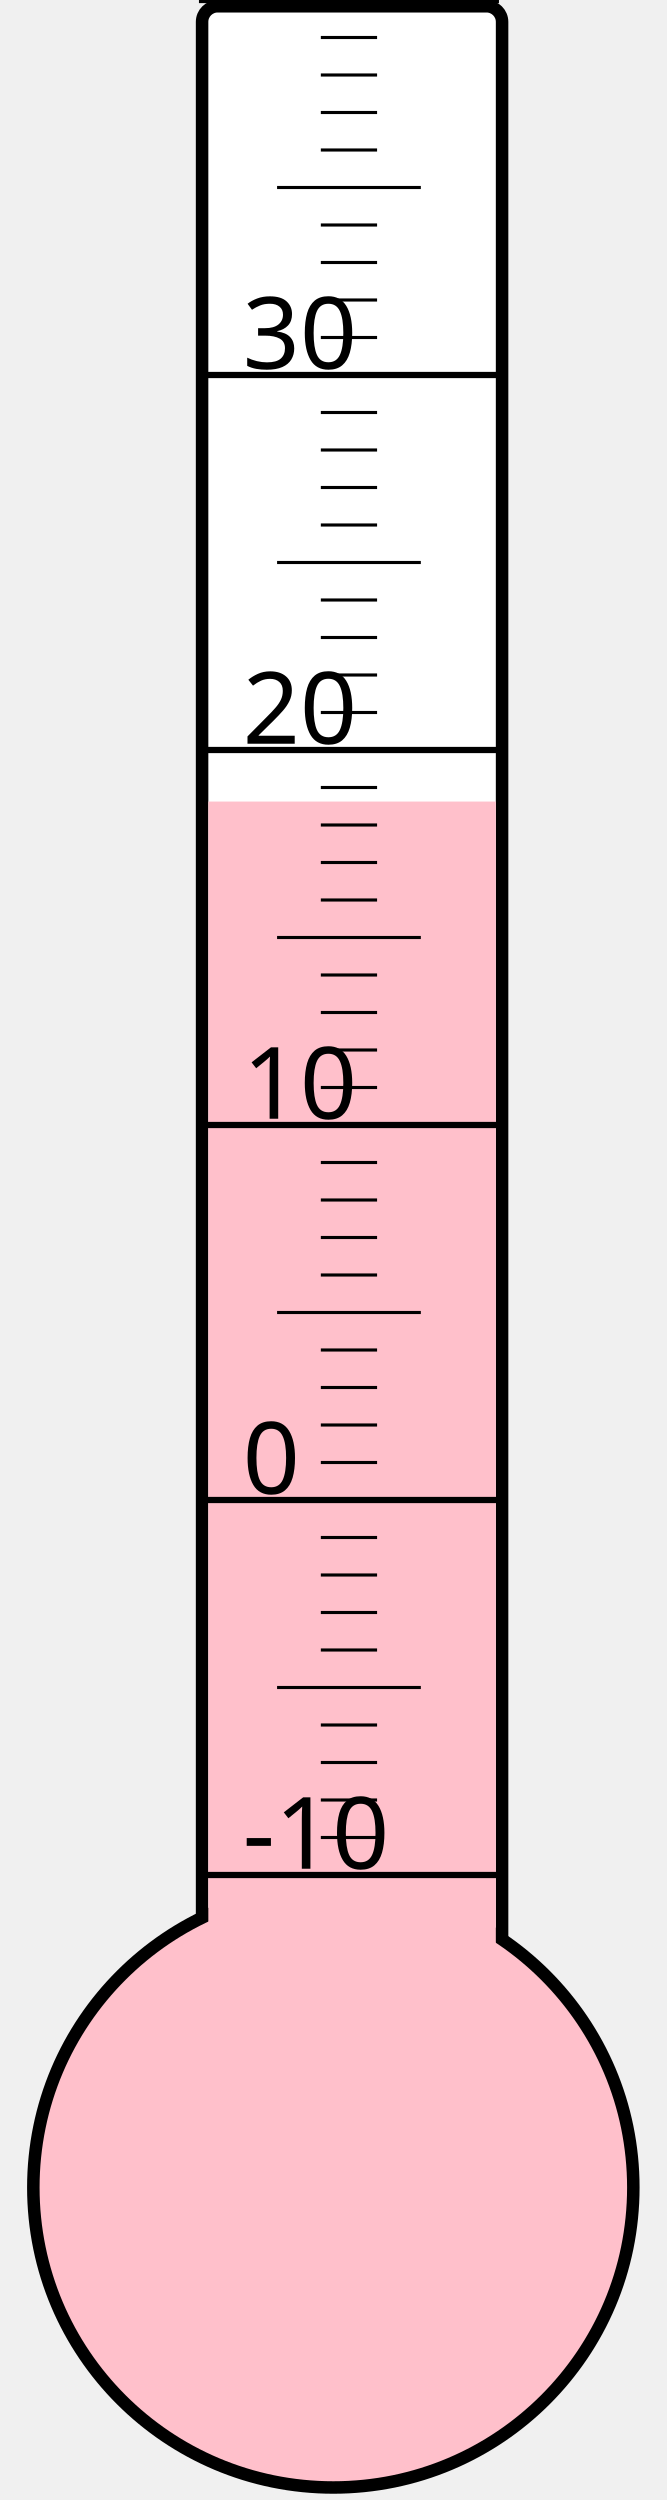
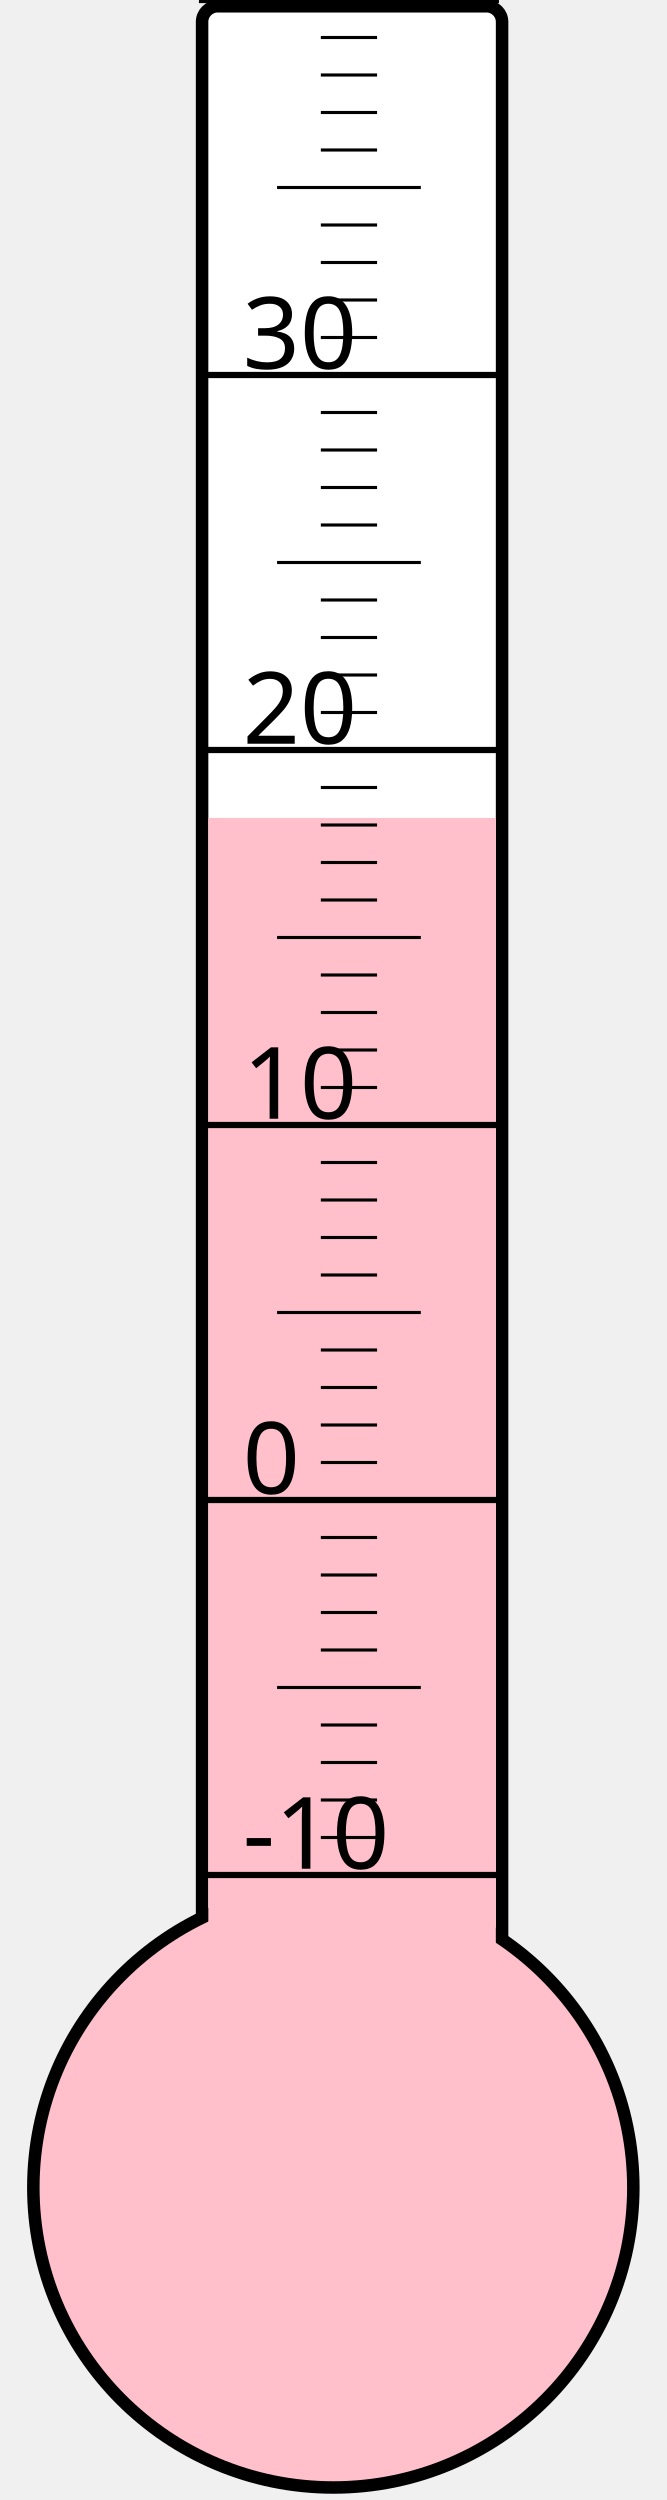
<svg xmlns="http://www.w3.org/2000/svg" width="40px" height="150px" viewBox="0 0 200 800">
  <rect width="200" height="800" x="0" y="0" style="fill: #ffffeb; fill-opacity: 0;" />
  <rect width="96" height="680" x="58" y="2" rx="5" ry="5" style="fill: white; fill-opacity: 1; stroke: black; stroke-width: 4;" />
  <circle cx="100" cy="700" r="96" style="fill: pink; stroke: black; stroke-width: 4;" />
-   <rect width="92" height="443.5" x="60" y="256.5" style="fill: pink; fill-opacity: 1; stroke-width: 0;" />
+   <rect width="92" height="438.25" x="60" y="261.75" style="fill: pink; fill-opacity: 1; stroke-width: 0;" />
  <text x="71" y="598" style="font-family: sans-serif; font-size: 24pt;">-10</text>
  <text x="71" y="478" style="font-family: sans-serif; font-size: 24pt;">0</text>
  <text x="71" y="358" style="font-family: sans-serif; font-size: 24pt;">10</text>
  <text x="71" y="238" style="font-family: sans-serif; font-size: 24pt;">20</text>
  <text x="71" y="118" style="font-family: sans-serif; font-size: 24pt;">30</text>
  <g style="stroke: black;">
    <line x1="57" y1="600" x2="153" y2="600" style="stroke-width: 2;" />
    <line x1="96" y1="588" x2="114" y2="588" style="stroke-width: 1;" />
    <line x1="96" y1="576" x2="114" y2="576" style="stroke-width: 1;" />
    <line x1="96" y1="564" x2="114" y2="564" style="stroke-width: 1;" />
    <line x1="96" y1="552" x2="114" y2="552" style="stroke-width: 1;" />
    <line x1="82" y1="540" x2="128" y2="540" style="stroke-width: 1;" />
    <line x1="96" y1="528" x2="114" y2="528" style="stroke-width: 1;" />
    <line x1="96" y1="516" x2="114" y2="516" style="stroke-width: 1;" />
    <line x1="96" y1="504" x2="114" y2="504" style="stroke-width: 1;" />
    <line x1="96" y1="492" x2="114" y2="492" style="stroke-width: 1;" />
    <line x1="57" y1="480" x2="153" y2="480" style="stroke-width: 2;" />
    <line x1="96" y1="468" x2="114" y2="468" style="stroke-width: 1;" />
    <line x1="96" y1="456" x2="114" y2="456" style="stroke-width: 1;" />
    <line x1="96" y1="444" x2="114" y2="444" style="stroke-width: 1;" />
    <line x1="96" y1="432" x2="114" y2="432" style="stroke-width: 1;" />
    <line x1="82" y1="420" x2="128" y2="420" style="stroke-width: 1;" />
    <line x1="96" y1="408" x2="114" y2="408" style="stroke-width: 1;" />
    <line x1="96" y1="396" x2="114" y2="396" style="stroke-width: 1;" />
    <line x1="96" y1="384" x2="114" y2="384" style="stroke-width: 1;" />
    <line x1="96" y1="372" x2="114" y2="372" style="stroke-width: 1;" />
    <line x1="57" y1="360" x2="153" y2="360" style="stroke-width: 2;" />
    <line x1="96" y1="348" x2="114" y2="348" style="stroke-width: 1;" />
    <line x1="96" y1="336" x2="114" y2="336" style="stroke-width: 1;" />
    <line x1="96" y1="324" x2="114" y2="324" style="stroke-width: 1;" />
    <line x1="96" y1="312" x2="114" y2="312" style="stroke-width: 1;" />
    <line x1="82" y1="300" x2="128" y2="300" style="stroke-width: 1;" />
    <line x1="96" y1="288" x2="114" y2="288" style="stroke-width: 1;" />
    <line x1="96" y1="276" x2="114" y2="276" style="stroke-width: 1;" />
    <line x1="96" y1="264" x2="114" y2="264" style="stroke-width: 1;" />
    <line x1="96" y1="252" x2="114" y2="252" style="stroke-width: 1;" />
    <line x1="57" y1="240" x2="153" y2="240" style="stroke-width: 2;" />
    <line x1="96" y1="228" x2="114" y2="228" style="stroke-width: 1;" />
    <line x1="96" y1="216" x2="114" y2="216" style="stroke-width: 1;" />
    <line x1="96" y1="204" x2="114" y2="204" style="stroke-width: 1;" />
    <line x1="96" y1="192" x2="114" y2="192" style="stroke-width: 1;" />
    <line x1="82" y1="180" x2="128" y2="180" style="stroke-width: 1;" />
    <line x1="96" y1="168" x2="114" y2="168" style="stroke-width: 1;" />
    <line x1="96" y1="156" x2="114" y2="156" style="stroke-width: 1;" />
    <line x1="96" y1="144" x2="114" y2="144" style="stroke-width: 1;" />
    <line x1="96" y1="132" x2="114" y2="132" style="stroke-width: 1;" />
    <line x1="57" y1="120" x2="153" y2="120" style="stroke-width: 2;" />
    <line x1="96" y1="108" x2="114" y2="108" style="stroke-width: 1;" />
    <line x1="96" y1="96" x2="114" y2="96" style="stroke-width: 1;" />
    <line x1="96" y1="84" x2="114" y2="84" style="stroke-width: 1;" />
    <line x1="96" y1="72" x2="114" y2="72" style="stroke-width: 1;" />
    <line x1="82" y1="60" x2="128" y2="60" style="stroke-width: 1;" />
    <line x1="96" y1="48" x2="114" y2="48" style="stroke-width: 1;" />
    <line x1="96" y1="36" x2="114" y2="36" style="stroke-width: 1;" />
    <line x1="96" y1="24" x2="114" y2="24" style="stroke-width: 1;" />
    <line x1="96" y1="12" x2="114" y2="12" style="stroke-width: 1;" />
    <line x1="57" y1="0" x2="153" y2="0" style="stroke-width: 2;" />
  </g>
</svg>
